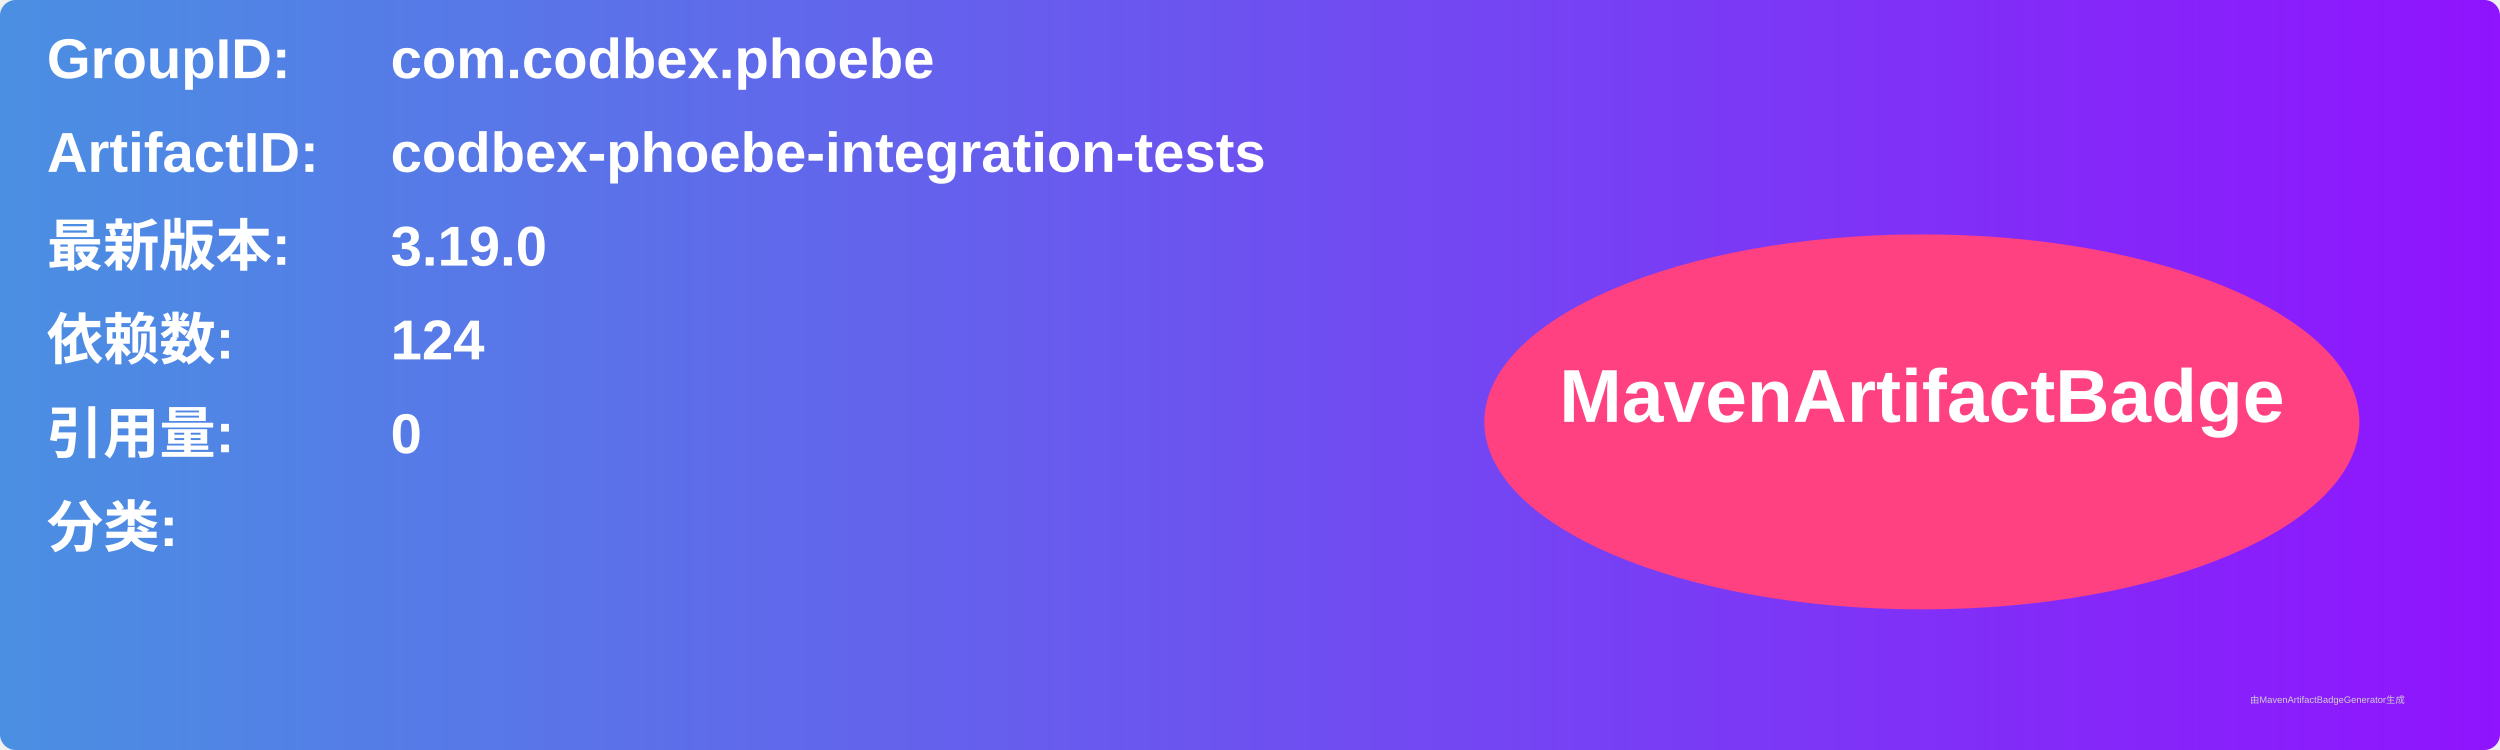
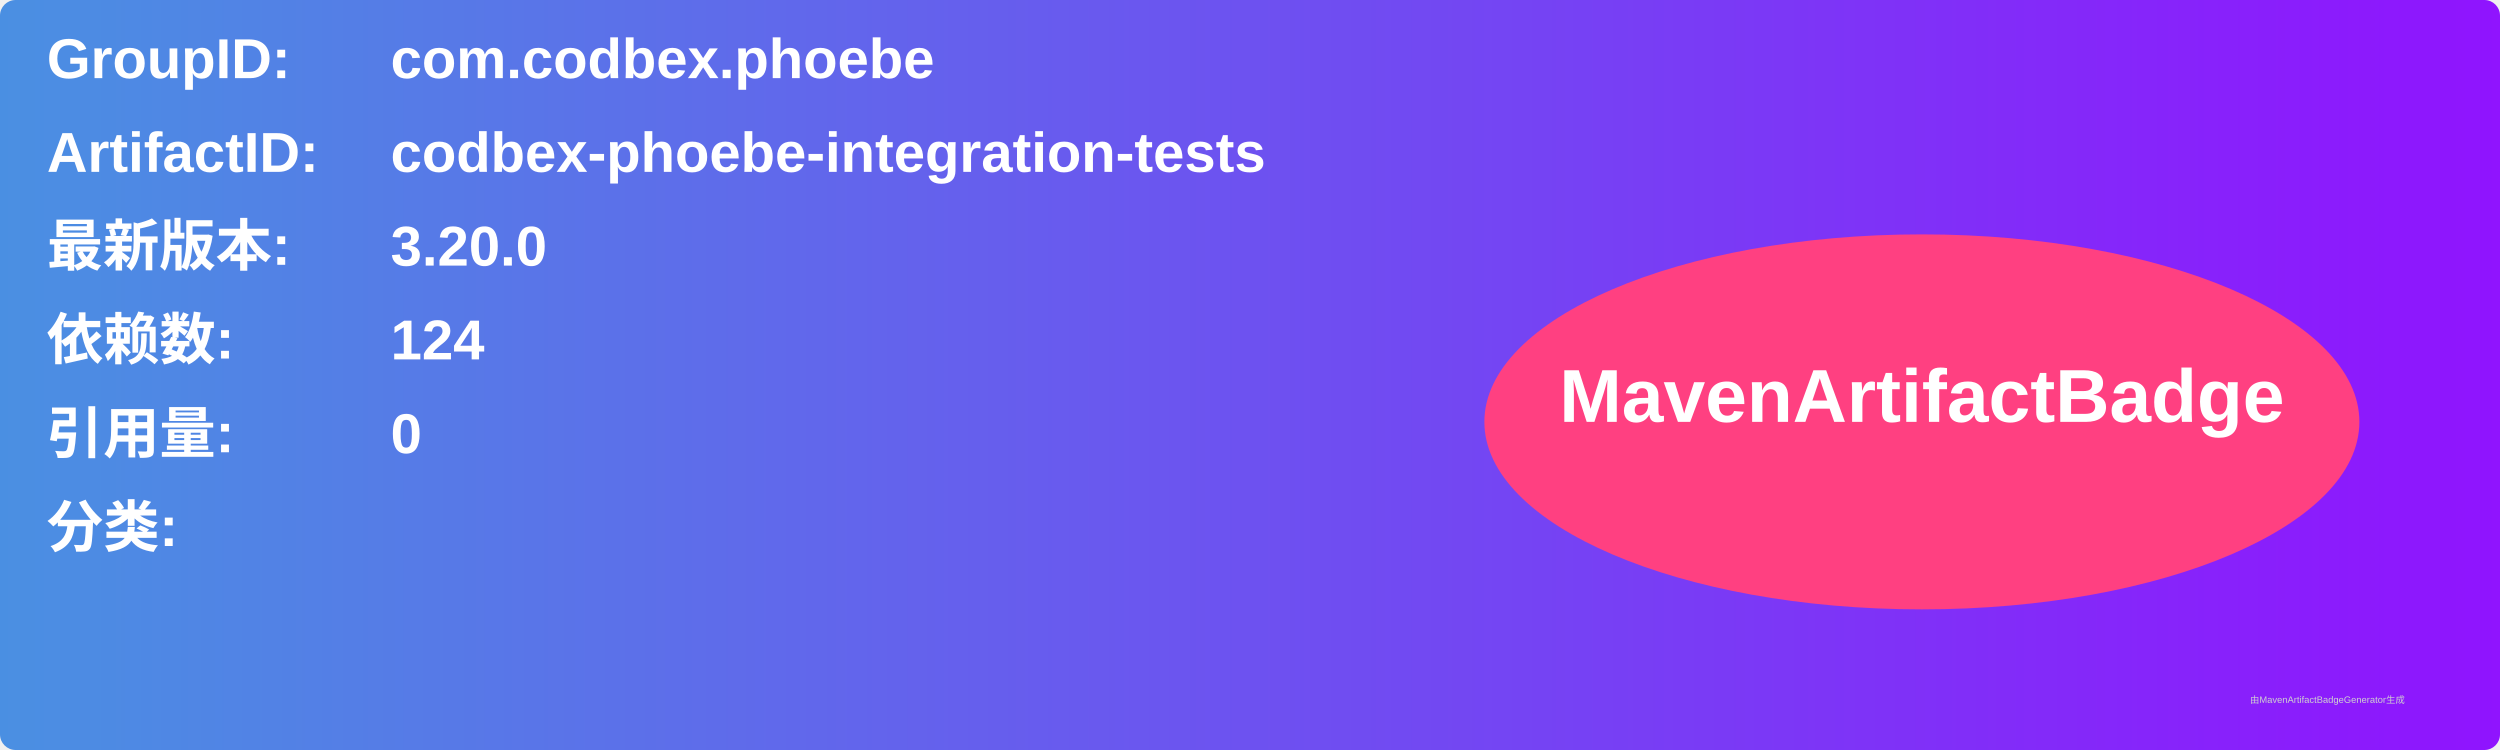
<svg xmlns="http://www.w3.org/2000/svg" width="800" height="240" viewBox="0 0 800 240">
  <linearGradient id="grad" x1="0%" y1="0%" x2="100%" y2="0%">
    <stop offset="0%" stop-color="#4a90e2" />
    <stop offset="100%" stop-color="#9013fe" />
  </linearGradient>
  <rect width="100%" height="100%" rx="5" ry="5" fill="url(#grad)" />
  <g transform="translate(15, 15)">
    <text x="0" y="10" font-family="Arial" font-size="18" fill="white" font-weight="bold" width="260">GroupID:</text>
    <text x="110" y="10" font-family="Arial" font-size="18" fill="white" font-weight="bold" width="460">com.codbex.phoebe</text>
    <text x="0" y="40" font-family="Arial" font-size="18" fill="white" font-weight="bold" width="260">ArtifactID:</text>
    <text x="110" y="40" font-family="Arial" font-size="18" fill="white" font-weight="bold" width="460">codbex-phoebe-integration-tests</text>
    <text x="0" y="70" font-family="Arial" font-size="18" fill="white" font-weight="bold">最新版本:</text>
    <text x="110" y="70" font-family="Arial" font-size="18" fill="white" font-weight="bold">
-       <tspan font-weight="bold">3.19.0</tspan>
+       <tspan font-weight="bold">3.20.0</tspan>
    </text>
    <text x="0" y="100" font-family="Arial" font-size="18" fill="white" font-weight="bold">依赖数: </text>
    <text x="110" y="100" font-family="Arial" font-size="18" fill="white">
      <tspan font-weight="bold">124</tspan>
    </text>
    <text x="0" y="130" font-family="Arial" font-size="18" fill="white" font-weight="bold">引用量: </text>
    <text x="110" y="130" font-family="Arial" font-size="18" fill="white">
      <tspan font-weight="bold">0</tspan>
    </text>
    <text x="0" y="160" font-family="Arial" font-size="18" fill="white" font-weight="bold">分类:</text>
    <text x="10" y="190" font-family="Arial" font-size="10" fill="white">
      <tspan font-weight="bold" />
    </text>
    <ellipse cx="600" cy="120" rx="140" ry="60" fill="#ff4081" />
    <text x="600" y="120" text-anchor="middle" font-family="Arial" font-size="24" fill="white" font-weight="bold">MavenArtifactBadge</text>
  </g>
  <text x="720" y="225" font-family="Arial" font-size="3" fill="#d0d0d0">由MavenArtifactBadgeGenerator生成</text>
</svg>
